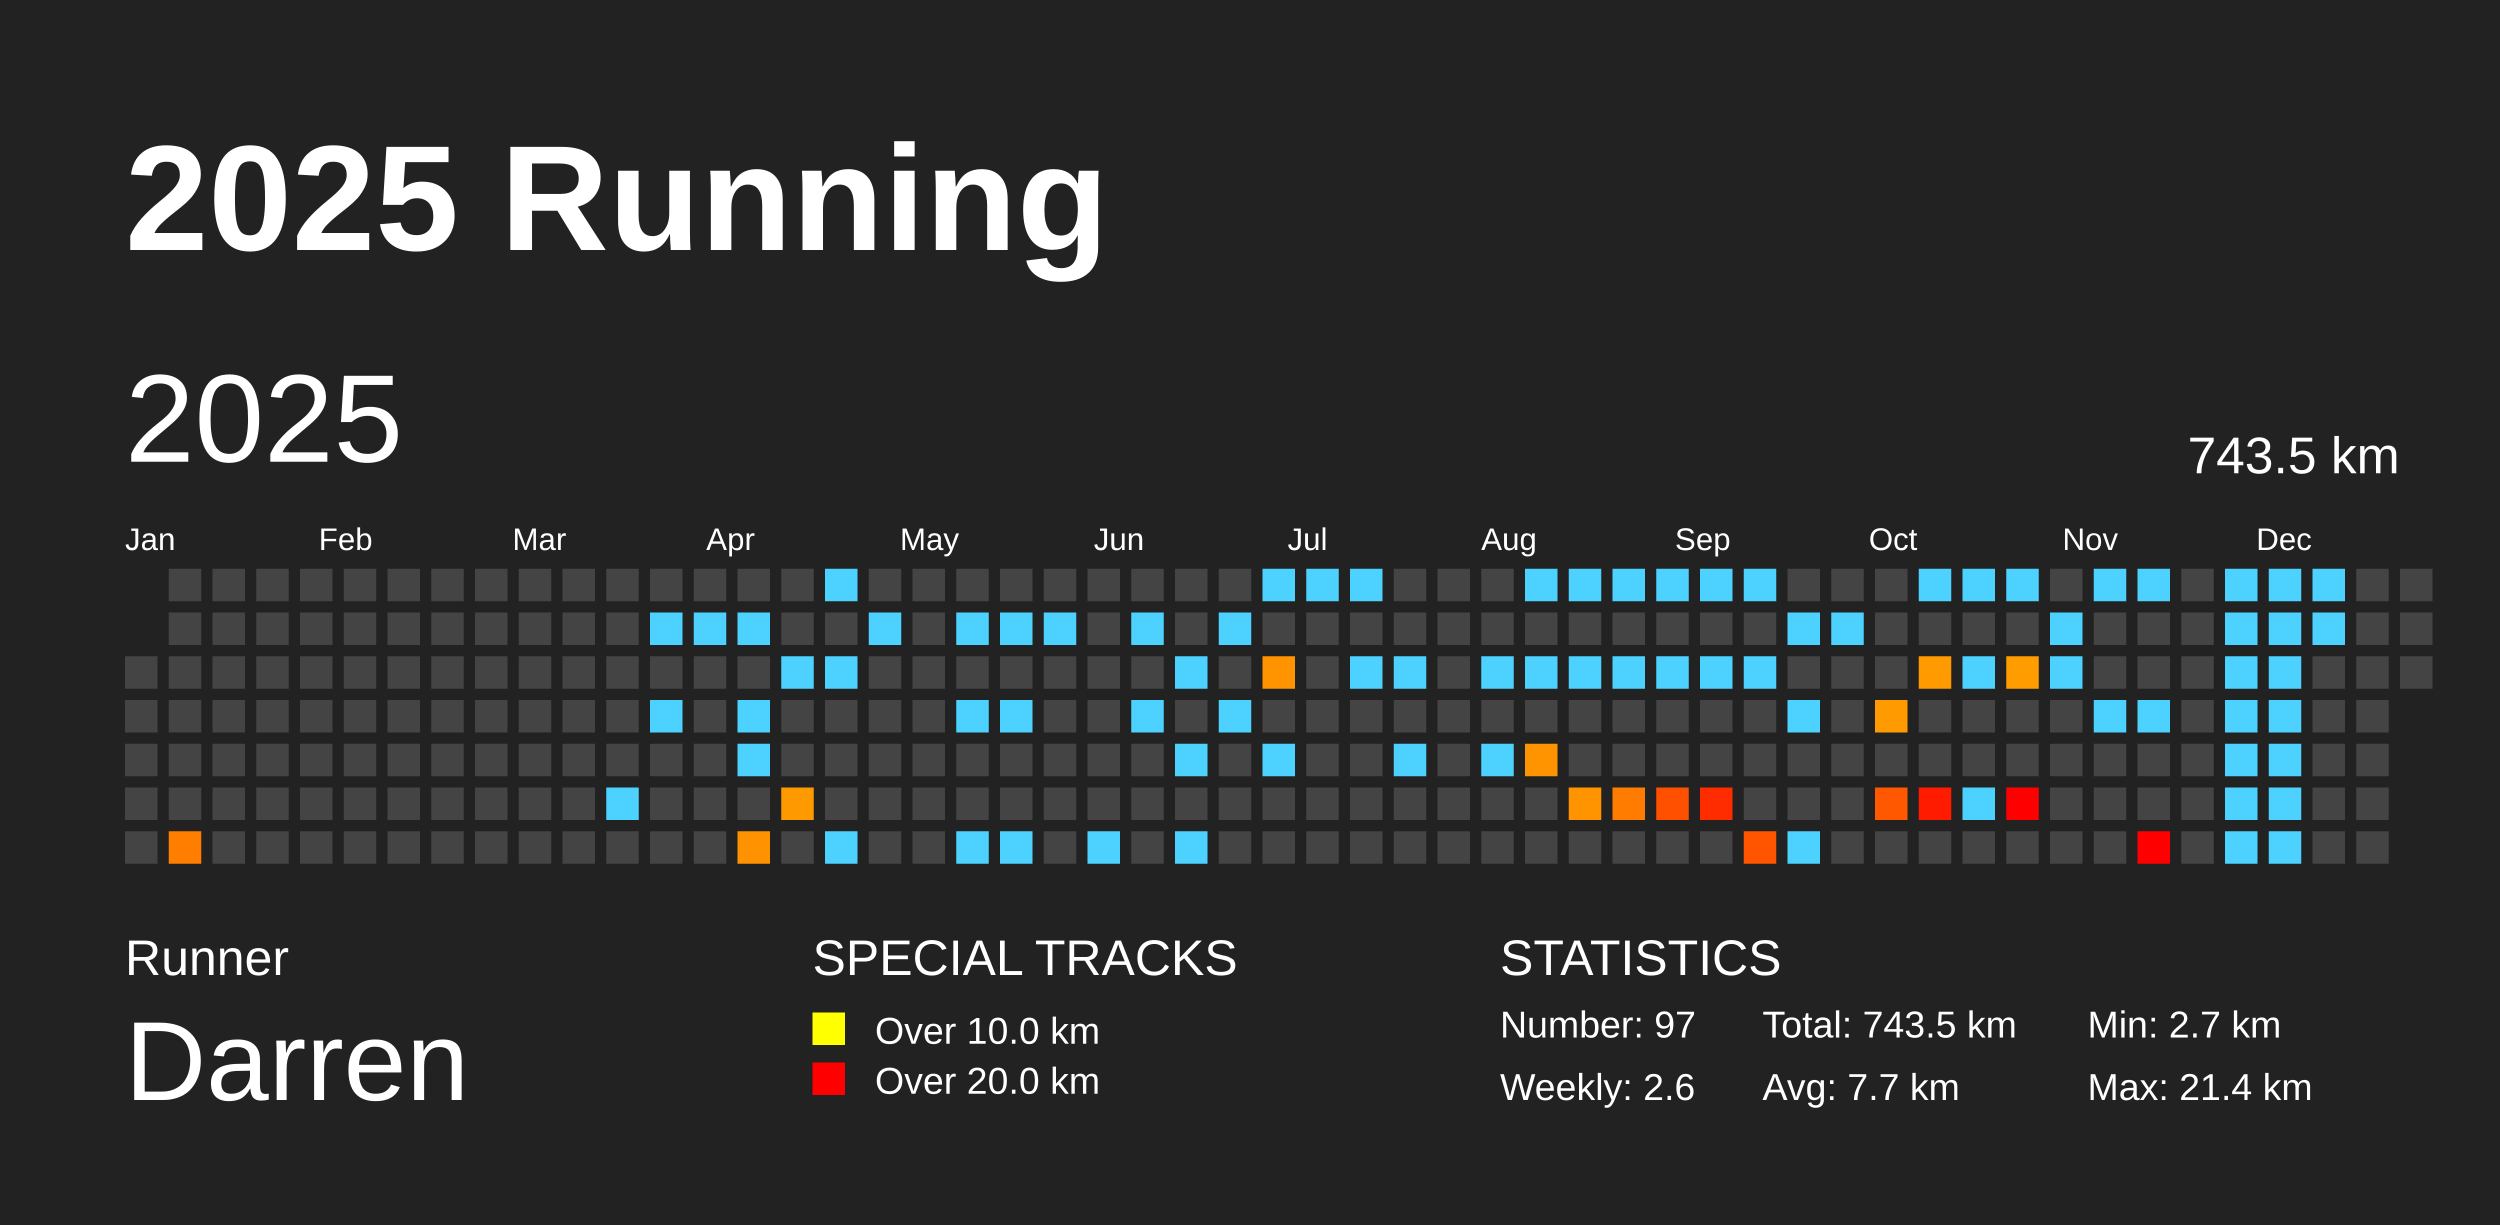
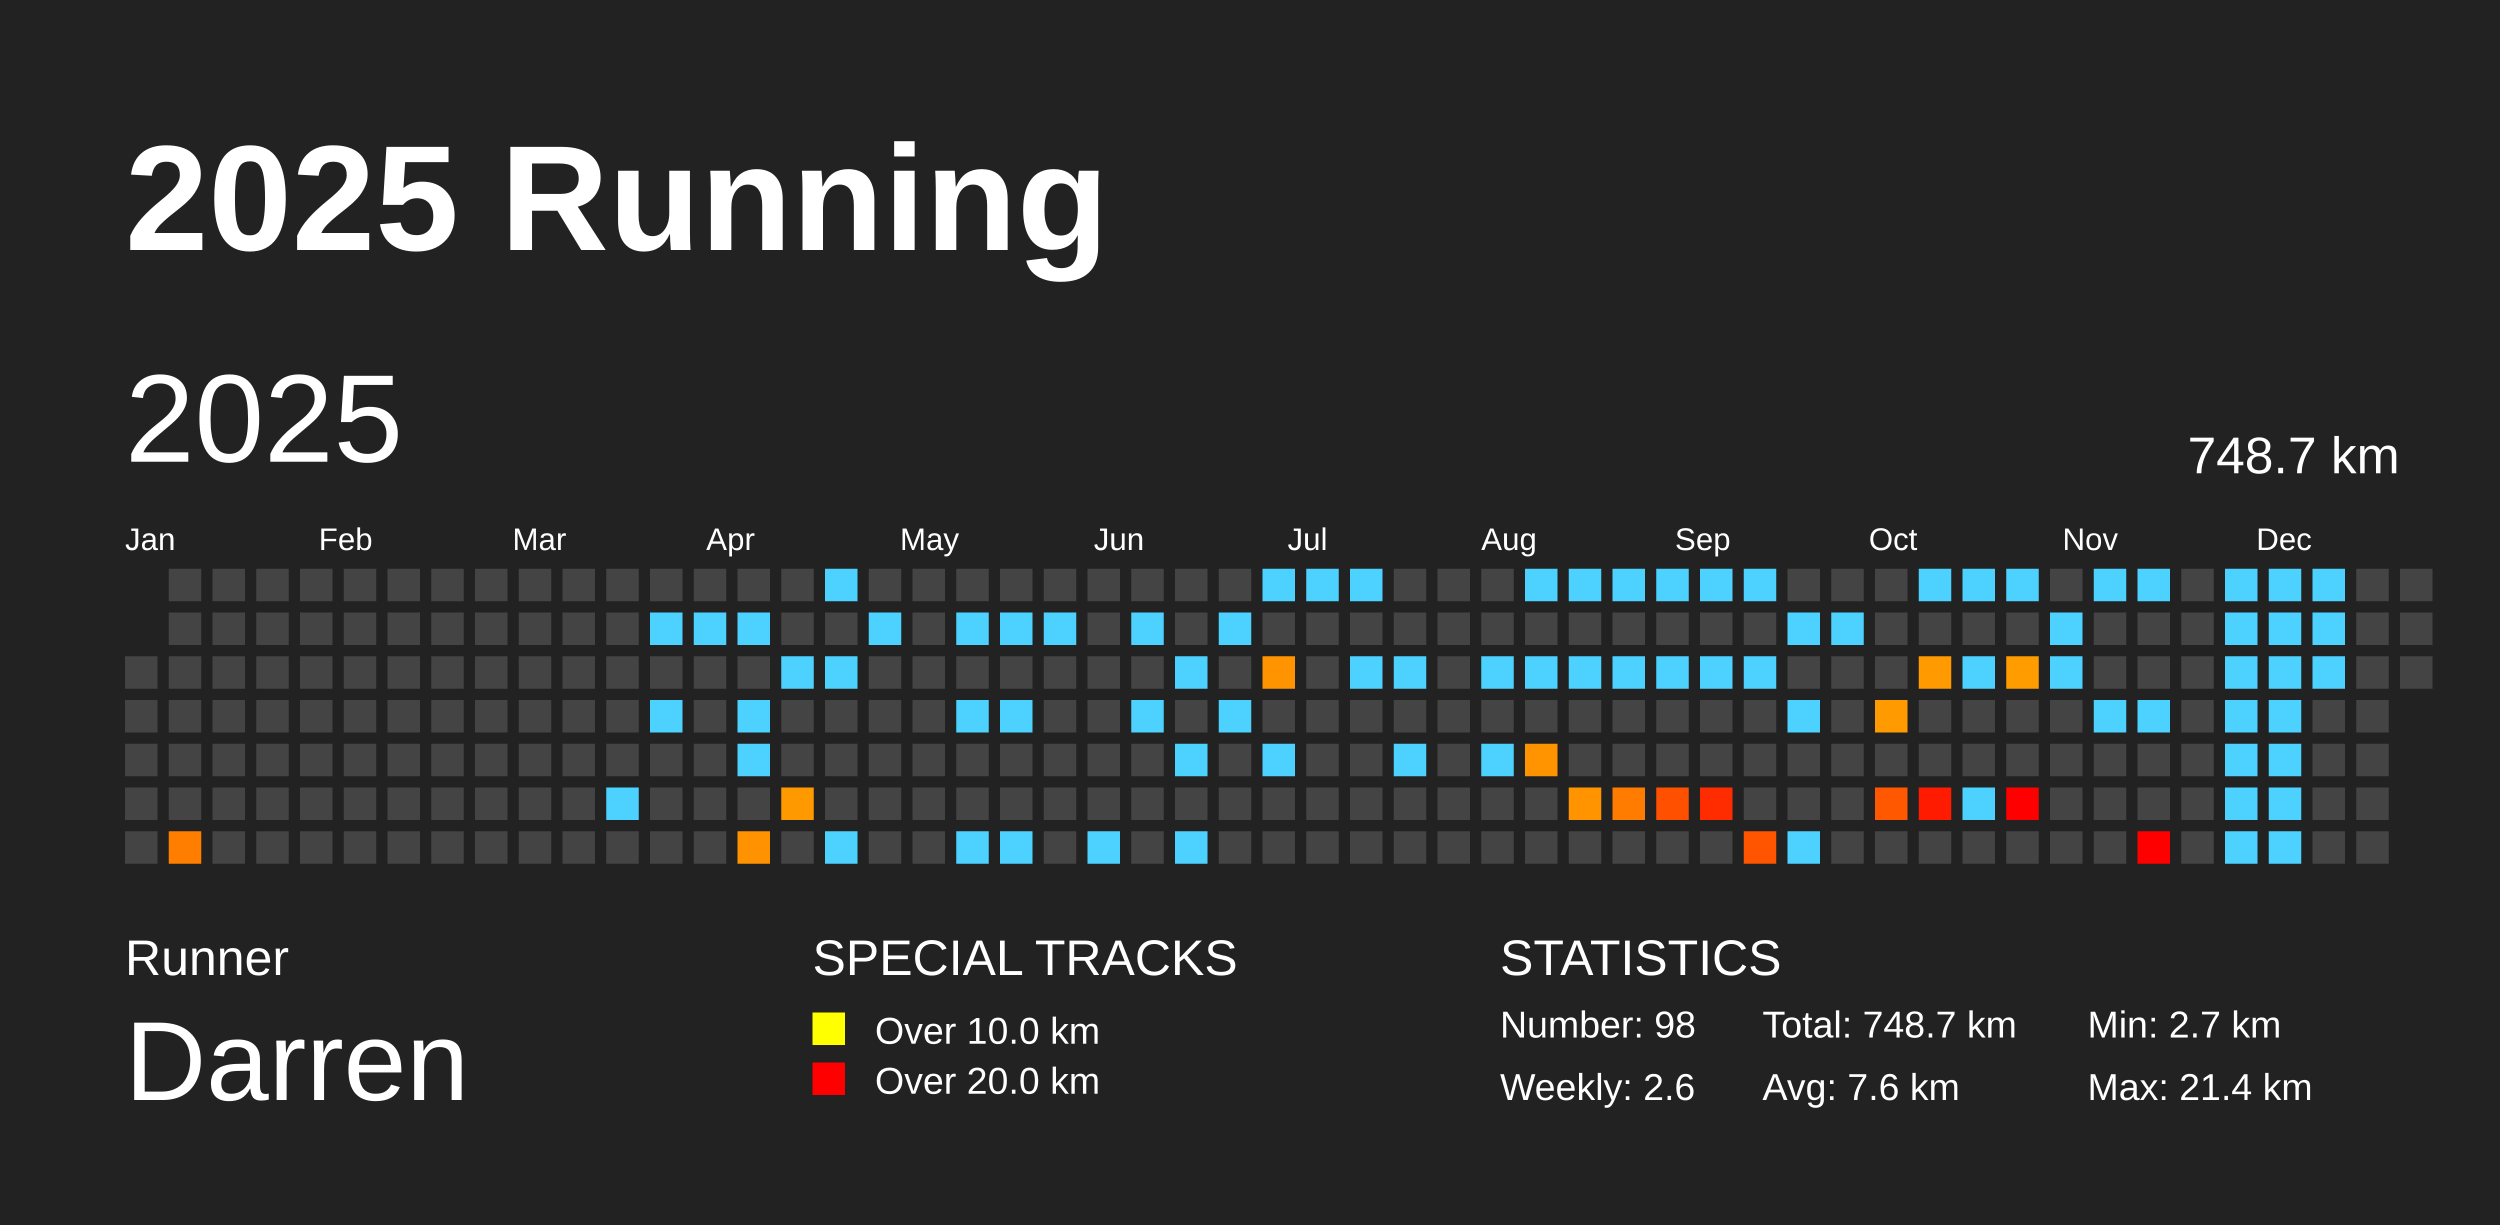
<svg xmlns="http://www.w3.org/2000/svg" baseProfile="full" height="98mm" version="1.1" viewBox="0,0,200,98" width="200mm">
  <defs />
  <rect fill="#222222" height="98" width="200" x="0" y="0" />
  <text fill="#FFFFFF" style="font-size:12px; font-family:Arial; font-weight:bold;" x="10" y="20">2025 Running</text>
  <text fill="#FFFFFF" style="font-size:4px; font-family:Arial" x="10" y="78">Runner</text>
  <text fill="#FFFFFF" style="font-size:9px; font-family:Arial" x="10" y="88">Darren</text>
  <text fill="#FFFFFF" style="font-size:4px; font-family:Arial" x="65" y="78">SPECIAL TRACKS</text>
  <rect fill="yellow" height="2.6" width="2.6" x="65" y="81" />
  <text fill="#FFFFFF" style="font-size:3px; font-family:Arial" x="70" y="83.5">Over 10.0 km</text>
  <rect fill="red" height="2.6" width="2.6" x="65" y="85" />
  <text fill="#FFFFFF" style="font-size:3px; font-family:Arial" x="70" y="87.5">Over 20.0 km</text>
  <text fill="#FFFFFF" style="font-size:4px; font-family:Arial" x="120" y="78">STATISTICS</text>
-   <text fill="#FFFFFF" style="font-size:3px; font-family:Arial" x="120" y="83">Number: 97</text>
+   <text fill="#FFFFFF" style="font-size:3px; font-family:Arial" x="120" y="83">Number: 98</text>
  <text fill="#FFFFFF" style="font-size:3px; font-family:Arial" x="120" y="88">Weekly: 2.6</text>
-   <text fill="#FFFFFF" style="font-size:3px; font-family:Arial" x="141" y="83">Total: 743.5 km</text>
-   <text fill="#FFFFFF" style="font-size:3px; font-family:Arial" x="141" y="88">Avg: 7.7 km</text>
+   <text fill="#FFFFFF" style="font-size:3px; font-family:Arial" x="141" y="83">Total: 748.7 km</text>
+   <text fill="#FFFFFF" style="font-size:3px; font-family:Arial" x="141" y="88">Avg: 7.6 km</text>
  <text fill="#FFFFFF" style="font-size:3px; font-family:Arial" x="167" y="83">Min: 2.7 km</text>
  <text fill="#FFFFFF" style="font-size:3px; font-family:Arial" x="167" y="88">Max: 21.4 km</text>
  <text dominant-baseline="hanging" fill="#FFFFFF" style="font-size:10.0px; font-family:Arial;" x="10" y="30">2025</text>
-   <text dominant-baseline="hanging" fill="#FFFFFF" style="font-size:4.125px; font-family:Arial;" x="175" y="35">743.5 km</text>
+   <text dominant-baseline="hanging" fill="#FFFFFF" style="font-size:4.125px; font-family:Arial;" x="175" y="35">748.7 km</text>
  <text fill="#FFFFFF" style="font-size:2.5px; font-family:Arial" x="10.0" y="44">Jan</text>
  <text fill="#FFFFFF" style="font-size:2.5px; font-family:Arial" x="25.5" y="44">Feb</text>
  <text fill="#FFFFFF" style="font-size:2.5px; font-family:Arial" x="41.0" y="44">Mar</text>
  <text fill="#FFFFFF" style="font-size:2.5px; font-family:Arial" x="56.5" y="44">Apr</text>
  <text fill="#FFFFFF" style="font-size:2.5px; font-family:Arial" x="72.0" y="44">May</text>
  <text fill="#FFFFFF" style="font-size:2.5px; font-family:Arial" x="87.5" y="44">Jun</text>
  <text fill="#FFFFFF" style="font-size:2.5px; font-family:Arial" x="103.0" y="44">Jul</text>
  <text fill="#FFFFFF" style="font-size:2.5px; font-family:Arial" x="118.5" y="44">Aug</text>
  <text fill="#FFFFFF" style="font-size:2.5px; font-family:Arial" x="134.0" y="44">Sep</text>
  <text fill="#FFFFFF" style="font-size:2.5px; font-family:Arial" x="149.5" y="44">Oct</text>
  <text fill="#FFFFFF" style="font-size:2.5px; font-family:Arial" x="165.0" y="44">Nov</text>
  <text fill="#FFFFFF" style="font-size:2.5px; font-family:Arial" x="180.5" y="44">Dec</text>
  <rect fill="#444444" height="2.6" width="2.6" x="10.0" y="52.5" />
  <rect fill="#444444" height="2.6" width="2.6" x="10.0" y="56.0" />
  <rect fill="#444444" height="2.6" width="2.6" x="10.0" y="59.5" />
  <rect fill="#444444" height="2.6" width="2.6" x="10.0" y="63.0" />
  <rect fill="#444444" height="2.6" width="2.6" x="10.0" y="66.5" />
  <rect fill="#444444" height="2.6" width="2.6" x="13.5" y="45.5" />
  <rect fill="#444444" height="2.6" width="2.6" x="13.5" y="49.0" />
  <rect fill="#444444" height="2.6" width="2.6" x="13.5" y="52.5" />
  <rect fill="#444444" height="2.6" width="2.6" x="13.5" y="56.0" />
  <rect fill="#444444" height="2.6" width="2.6" x="13.5" y="59.5" />
  <rect fill="#444444" height="2.6" width="2.6" x="13.5" y="63.0" />
  <rect fill="#ff7e00" height="2.6" width="2.6" x="13.5" y="66.5" />
  <rect fill="#444444" height="2.6" width="2.6" x="17.0" y="45.5" />
  <rect fill="#444444" height="2.6" width="2.6" x="17.0" y="49.0" />
  <rect fill="#444444" height="2.6" width="2.6" x="17.0" y="52.5" />
  <rect fill="#444444" height="2.6" width="2.6" x="17.0" y="56.0" />
  <rect fill="#444444" height="2.6" width="2.6" x="17.0" y="59.5" />
  <rect fill="#444444" height="2.6" width="2.6" x="17.0" y="63.0" />
  <rect fill="#444444" height="2.6" width="2.6" x="17.0" y="66.5" />
  <rect fill="#444444" height="2.6" width="2.6" x="20.5" y="45.5" />
  <rect fill="#444444" height="2.6" width="2.6" x="20.5" y="49.0" />
  <rect fill="#444444" height="2.6" width="2.6" x="20.5" y="52.5" />
  <rect fill="#444444" height="2.6" width="2.6" x="20.5" y="56.0" />
  <rect fill="#444444" height="2.6" width="2.6" x="20.5" y="59.5" />
  <rect fill="#444444" height="2.6" width="2.6" x="20.5" y="63.0" />
  <rect fill="#444444" height="2.6" width="2.6" x="20.5" y="66.5" />
  <rect fill="#444444" height="2.6" width="2.6" x="24.0" y="45.5" />
  <rect fill="#444444" height="2.6" width="2.6" x="24.0" y="49.0" />
  <rect fill="#444444" height="2.6" width="2.6" x="24.0" y="52.5" />
  <rect fill="#444444" height="2.6" width="2.6" x="24.0" y="56.0" />
  <rect fill="#444444" height="2.6" width="2.6" x="24.0" y="59.5" />
  <rect fill="#444444" height="2.6" width="2.6" x="24.0" y="63.0" />
  <rect fill="#444444" height="2.6" width="2.6" x="24.0" y="66.5" />
  <rect fill="#444444" height="2.6" width="2.6" x="27.5" y="45.5" />
  <rect fill="#444444" height="2.6" width="2.6" x="27.5" y="49.0" />
  <rect fill="#444444" height="2.6" width="2.6" x="27.5" y="52.5" />
  <rect fill="#444444" height="2.6" width="2.6" x="27.5" y="56.0" />
  <rect fill="#444444" height="2.6" width="2.6" x="27.5" y="59.5" />
  <rect fill="#444444" height="2.6" width="2.6" x="27.5" y="63.0" />
  <rect fill="#444444" height="2.6" width="2.6" x="27.5" y="66.5" />
  <rect fill="#444444" height="2.6" width="2.6" x="31.0" y="45.5" />
  <rect fill="#444444" height="2.6" width="2.6" x="31.0" y="49.0" />
  <rect fill="#444444" height="2.6" width="2.6" x="31.0" y="52.5" />
  <rect fill="#444444" height="2.6" width="2.6" x="31.0" y="56.0" />
  <rect fill="#444444" height="2.6" width="2.6" x="31.0" y="59.5" />
  <rect fill="#444444" height="2.6" width="2.6" x="31.0" y="63.0" />
  <rect fill="#444444" height="2.6" width="2.6" x="31.0" y="66.5" />
  <rect fill="#444444" height="2.6" width="2.6" x="34.5" y="45.5" />
  <rect fill="#444444" height="2.6" width="2.6" x="34.5" y="49.0" />
  <rect fill="#444444" height="2.6" width="2.6" x="34.5" y="52.5" />
  <rect fill="#444444" height="2.6" width="2.6" x="34.5" y="56.0" />
  <rect fill="#444444" height="2.6" width="2.6" x="34.5" y="59.5" />
  <rect fill="#444444" height="2.6" width="2.6" x="34.5" y="63.0" />
  <rect fill="#444444" height="2.6" width="2.6" x="34.5" y="66.5" />
  <rect fill="#444444" height="2.6" width="2.6" x="38.0" y="45.5" />
  <rect fill="#444444" height="2.6" width="2.6" x="38.0" y="49.0" />
  <rect fill="#444444" height="2.6" width="2.6" x="38.0" y="52.5" />
  <rect fill="#444444" height="2.6" width="2.6" x="38.0" y="56.0" />
  <rect fill="#444444" height="2.6" width="2.6" x="38.0" y="59.5" />
  <rect fill="#444444" height="2.6" width="2.6" x="38.0" y="63.0" />
  <rect fill="#444444" height="2.6" width="2.6" x="38.0" y="66.5" />
  <rect fill="#444444" height="2.6" width="2.6" x="41.5" y="45.5" />
  <rect fill="#444444" height="2.6" width="2.6" x="41.5" y="49.0" />
  <rect fill="#444444" height="2.6" width="2.6" x="41.5" y="52.5" />
  <rect fill="#444444" height="2.6" width="2.6" x="41.5" y="56.0" />
  <rect fill="#444444" height="2.6" width="2.6" x="41.5" y="59.5" />
  <rect fill="#444444" height="2.6" width="2.6" x="41.5" y="63.0" />
  <rect fill="#444444" height="2.6" width="2.6" x="41.5" y="66.5" />
  <rect fill="#444444" height="2.6" width="2.6" x="45.0" y="45.5" />
  <rect fill="#444444" height="2.6" width="2.6" x="45.0" y="49.0" />
  <rect fill="#444444" height="2.6" width="2.6" x="45.0" y="52.5" />
  <rect fill="#444444" height="2.6" width="2.6" x="45.0" y="56.0" />
  <rect fill="#444444" height="2.6" width="2.6" x="45.0" y="59.5" />
  <rect fill="#444444" height="2.6" width="2.6" x="45.0" y="63.0" />
  <rect fill="#444444" height="2.6" width="2.6" x="45.0" y="66.5" />
  <rect fill="#444444" height="2.6" width="2.6" x="48.5" y="45.5" />
  <rect fill="#444444" height="2.6" width="2.6" x="48.5" y="49.0" />
  <rect fill="#444444" height="2.6" width="2.6" x="48.5" y="52.5" />
  <rect fill="#444444" height="2.6" width="2.6" x="48.5" y="56.0" />
  <rect fill="#444444" height="2.6" width="2.6" x="48.5" y="59.5" />
  <rect fill="#4dd2ff" height="2.6" width="2.6" x="48.5" y="63.0" />
  <rect fill="#444444" height="2.6" width="2.6" x="48.5" y="66.5" />
  <rect fill="#444444" height="2.6" width="2.6" x="52.0" y="45.5" />
  <rect fill="#4dd2ff" height="2.6" width="2.6" x="52.0" y="49.0" />
  <rect fill="#444444" height="2.6" width="2.6" x="52.0" y="52.5" />
  <rect fill="#4dd2ff" height="2.6" width="2.6" x="52.0" y="56.0" />
  <rect fill="#444444" height="2.6" width="2.6" x="52.0" y="59.5" />
  <rect fill="#444444" height="2.6" width="2.6" x="52.0" y="63.0" />
  <rect fill="#444444" height="2.6" width="2.6" x="52.0" y="66.5" />
  <rect fill="#444444" height="2.6" width="2.6" x="55.5" y="45.5" />
  <rect fill="#4dd2ff" height="2.6" width="2.6" x="55.5" y="49.0" />
  <rect fill="#444444" height="2.6" width="2.6" x="55.5" y="52.5" />
  <rect fill="#444444" height="2.6" width="2.6" x="55.5" y="56.0" />
  <rect fill="#444444" height="2.6" width="2.6" x="55.5" y="59.5" />
  <rect fill="#444444" height="2.6" width="2.6" x="55.5" y="63.0" />
  <rect fill="#444444" height="2.6" width="2.6" x="55.5" y="66.5" />
  <rect fill="#444444" height="2.6" width="2.6" x="59.0" y="45.5" />
  <rect fill="#4dd2ff" height="2.6" width="2.6" x="59.0" y="49.0" />
  <rect fill="#444444" height="2.6" width="2.6" x="59.0" y="52.5" />
  <rect fill="#4dd2ff" height="2.6" width="2.6" x="59.0" y="56.0" />
  <rect fill="#4dd2ff" height="2.6" width="2.6" x="59.0" y="59.5" />
  <rect fill="#444444" height="2.6" width="2.6" x="59.0" y="63.0" />
  <rect fill="#ff9200" height="2.6" width="2.6" x="59.0" y="66.5" />
  <rect fill="#444444" height="2.6" width="2.6" x="62.5" y="45.5" />
  <rect fill="#444444" height="2.6" width="2.6" x="62.5" y="49.0" />
  <rect fill="#4dd2ff" height="2.6" width="2.6" x="62.5" y="52.5" />
  <rect fill="#444444" height="2.6" width="2.6" x="62.5" y="56.0" />
  <rect fill="#444444" height="2.6" width="2.6" x="62.5" y="59.5" />
  <rect fill="#ff9900" height="2.6" width="2.6" x="62.5" y="63.0" />
  <rect fill="#444444" height="2.6" width="2.6" x="62.5" y="66.5" />
  <rect fill="#4dd2ff" height="2.6" width="2.6" x="66.0" y="45.5" />
  <rect fill="#444444" height="2.6" width="2.6" x="66.0" y="49.0" />
  <rect fill="#4dd2ff" height="2.6" width="2.6" x="66.0" y="52.5" />
  <rect fill="#444444" height="2.6" width="2.6" x="66.0" y="56.0" />
  <rect fill="#444444" height="2.6" width="2.6" x="66.0" y="59.5" />
  <rect fill="#444444" height="2.6" width="2.6" x="66.0" y="63.0" />
  <rect fill="#4dd2ff" height="2.6" width="2.6" x="66.0" y="66.5" />
  <rect fill="#444444" height="2.6" width="2.6" x="69.5" y="45.5" />
  <rect fill="#4dd2ff" height="2.6" width="2.6" x="69.5" y="49.0" />
  <rect fill="#444444" height="2.6" width="2.6" x="69.5" y="52.5" />
  <rect fill="#444444" height="2.6" width="2.6" x="69.5" y="56.0" />
  <rect fill="#444444" height="2.6" width="2.6" x="69.5" y="59.5" />
  <rect fill="#444444" height="2.6" width="2.6" x="69.5" y="63.0" />
  <rect fill="#444444" height="2.6" width="2.6" x="69.5" y="66.5" />
  <rect fill="#444444" height="2.6" width="2.6" x="73.0" y="45.5" />
  <rect fill="#444444" height="2.6" width="2.6" x="73.0" y="49.0" />
  <rect fill="#444444" height="2.6" width="2.6" x="73.0" y="52.5" />
  <rect fill="#444444" height="2.6" width="2.6" x="73.0" y="56.0" />
  <rect fill="#444444" height="2.6" width="2.6" x="73.0" y="59.5" />
  <rect fill="#444444" height="2.6" width="2.6" x="73.0" y="63.0" />
  <rect fill="#444444" height="2.6" width="2.6" x="73.0" y="66.5" />
  <rect fill="#444444" height="2.6" width="2.6" x="76.5" y="45.5" />
  <rect fill="#4dd2ff" height="2.6" width="2.6" x="76.5" y="49.0" />
  <rect fill="#444444" height="2.6" width="2.6" x="76.5" y="52.5" />
  <rect fill="#4dd2ff" height="2.6" width="2.6" x="76.5" y="56.0" />
  <rect fill="#444444" height="2.6" width="2.6" x="76.5" y="59.5" />
  <rect fill="#444444" height="2.6" width="2.6" x="76.5" y="63.0" />
  <rect fill="#4dd2ff" height="2.6" width="2.6" x="76.5" y="66.5" />
  <rect fill="#444444" height="2.6" width="2.6" x="80.0" y="45.5" />
  <rect fill="#4dd2ff" height="2.6" width="2.6" x="80.0" y="49.0" />
  <rect fill="#444444" height="2.6" width="2.6" x="80.0" y="52.5" />
  <rect fill="#4dd2ff" height="2.6" width="2.6" x="80.0" y="56.0" />
  <rect fill="#444444" height="2.6" width="2.6" x="80.0" y="59.5" />
  <rect fill="#444444" height="2.6" width="2.6" x="80.0" y="63.0" />
  <rect fill="#4dd2ff" height="2.6" width="2.6" x="80.0" y="66.5" />
  <rect fill="#444444" height="2.6" width="2.6" x="83.5" y="45.5" />
  <rect fill="#4dd2ff" height="2.6" width="2.6" x="83.5" y="49.0" />
  <rect fill="#444444" height="2.6" width="2.6" x="83.5" y="52.5" />
  <rect fill="#444444" height="2.6" width="2.6" x="83.5" y="56.0" />
  <rect fill="#444444" height="2.6" width="2.6" x="83.5" y="59.5" />
  <rect fill="#444444" height="2.6" width="2.6" x="83.5" y="63.0" />
  <rect fill="#444444" height="2.6" width="2.6" x="83.5" y="66.5" />
  <rect fill="#444444" height="2.6" width="2.6" x="87.0" y="45.5" />
  <rect fill="#444444" height="2.6" width="2.6" x="87.0" y="49.0" />
  <rect fill="#444444" height="2.6" width="2.6" x="87.0" y="52.5" />
  <rect fill="#444444" height="2.6" width="2.6" x="87.0" y="56.0" />
  <rect fill="#444444" height="2.6" width="2.6" x="87.0" y="59.5" />
  <rect fill="#444444" height="2.6" width="2.6" x="87.0" y="63.0" />
  <rect fill="#4dd2ff" height="2.6" width="2.6" x="87.0" y="66.5" />
  <rect fill="#444444" height="2.6" width="2.6" x="90.5" y="45.5" />
  <rect fill="#4dd2ff" height="2.6" width="2.6" x="90.5" y="49.0" />
  <rect fill="#444444" height="2.6" width="2.6" x="90.5" y="52.5" />
  <rect fill="#4dd2ff" height="2.6" width="2.6" x="90.5" y="56.0" />
  <rect fill="#444444" height="2.6" width="2.6" x="90.5" y="59.5" />
  <rect fill="#444444" height="2.6" width="2.6" x="90.5" y="63.0" />
  <rect fill="#444444" height="2.6" width="2.6" x="90.5" y="66.5" />
  <rect fill="#444444" height="2.6" width="2.6" x="94.0" y="45.5" />
  <rect fill="#444444" height="2.6" width="2.6" x="94.0" y="49.0" />
  <rect fill="#4dd2ff" height="2.6" width="2.6" x="94.0" y="52.5" />
  <rect fill="#444444" height="2.6" width="2.6" x="94.0" y="56.0" />
  <rect fill="#4dd2ff" height="2.6" width="2.6" x="94.0" y="59.5" />
  <rect fill="#444444" height="2.6" width="2.6" x="94.0" y="63.0" />
  <rect fill="#4dd2ff" height="2.6" width="2.6" x="94.0" y="66.5" />
  <rect fill="#444444" height="2.6" width="2.6" x="97.5" y="45.5" />
  <rect fill="#4dd2ff" height="2.6" width="2.6" x="97.5" y="49.0" />
  <rect fill="#444444" height="2.6" width="2.6" x="97.5" y="52.5" />
  <rect fill="#4dd2ff" height="2.6" width="2.6" x="97.5" y="56.0" />
  <rect fill="#444444" height="2.6" width="2.6" x="97.5" y="59.5" />
  <rect fill="#444444" height="2.6" width="2.6" x="97.5" y="63.0" />
  <rect fill="#444444" height="2.6" width="2.6" x="97.5" y="66.5" />
  <rect fill="#4dd2ff" height="2.6" width="2.6" x="101.0" y="45.5" />
  <rect fill="#444444" height="2.6" width="2.6" x="101.0" y="49.0" />
  <rect fill="#ff9400" height="2.6" width="2.6" x="101.0" y="52.5" />
  <rect fill="#444444" height="2.6" width="2.6" x="101.0" y="56.0" />
  <rect fill="#4dd2ff" height="2.6" width="2.6" x="101.0" y="59.5" />
  <rect fill="#444444" height="2.6" width="2.6" x="101.0" y="63.0" />
  <rect fill="#444444" height="2.6" width="2.6" x="101.0" y="66.5" />
  <rect fill="#4dd2ff" height="2.6" width="2.6" x="104.5" y="45.5" />
  <rect fill="#444444" height="2.6" width="2.6" x="104.5" y="49.0" />
  <rect fill="#444444" height="2.6" width="2.6" x="104.5" y="52.5" />
  <rect fill="#444444" height="2.6" width="2.6" x="104.5" y="56.0" />
  <rect fill="#444444" height="2.6" width="2.6" x="104.5" y="59.5" />
  <rect fill="#444444" height="2.6" width="2.6" x="104.5" y="63.0" />
  <rect fill="#444444" height="2.6" width="2.6" x="104.5" y="66.5" />
  <rect fill="#4dd2ff" height="2.6" width="2.6" x="108.0" y="45.5" />
  <rect fill="#444444" height="2.6" width="2.6" x="108.0" y="49.0" />
  <rect fill="#4dd2ff" height="2.6" width="2.6" x="108.0" y="52.5" />
  <rect fill="#444444" height="2.6" width="2.6" x="108.0" y="56.0" />
  <rect fill="#444444" height="2.6" width="2.6" x="108.0" y="59.5" />
  <rect fill="#444444" height="2.6" width="2.6" x="108.0" y="63.0" />
  <rect fill="#444444" height="2.6" width="2.6" x="108.0" y="66.5" />
  <rect fill="#444444" height="2.6" width="2.6" x="111.5" y="45.5" />
  <rect fill="#444444" height="2.6" width="2.6" x="111.5" y="49.0" />
  <rect fill="#4dd2ff" height="2.6" width="2.6" x="111.5" y="52.5" />
  <rect fill="#444444" height="2.6" width="2.6" x="111.5" y="56.0" />
  <rect fill="#4dd2ff" height="2.6" width="2.6" x="111.5" y="59.5" />
  <rect fill="#444444" height="2.6" width="2.6" x="111.5" y="63.0" />
  <rect fill="#444444" height="2.6" width="2.6" x="111.5" y="66.5" />
  <rect fill="#444444" height="2.6" width="2.6" x="115.0" y="45.5" />
  <rect fill="#444444" height="2.6" width="2.6" x="115.0" y="49.0" />
  <rect fill="#444444" height="2.6" width="2.6" x="115.0" y="52.5" />
  <rect fill="#444444" height="2.6" width="2.6" x="115.0" y="56.0" />
  <rect fill="#444444" height="2.6" width="2.6" x="115.0" y="59.5" />
  <rect fill="#444444" height="2.6" width="2.6" x="115.0" y="63.0" />
  <rect fill="#444444" height="2.6" width="2.6" x="115.0" y="66.5" />
  <rect fill="#444444" height="2.6" width="2.6" x="118.5" y="45.5" />
  <rect fill="#444444" height="2.6" width="2.6" x="118.5" y="49.0" />
  <rect fill="#4dd2ff" height="2.6" width="2.6" x="118.5" y="52.5" />
  <rect fill="#444444" height="2.6" width="2.6" x="118.5" y="56.0" />
  <rect fill="#4dd2ff" height="2.6" width="2.6" x="118.5" y="59.5" />
  <rect fill="#444444" height="2.6" width="2.6" x="118.5" y="63.0" />
  <rect fill="#444444" height="2.6" width="2.6" x="118.5" y="66.5" />
  <rect fill="#4dd2ff" height="2.6" width="2.6" x="122.0" y="45.5" />
  <rect fill="#444444" height="2.6" width="2.6" x="122.0" y="49.0" />
  <rect fill="#4dd2ff" height="2.6" width="2.6" x="122.0" y="52.5" />
  <rect fill="#444444" height="2.6" width="2.6" x="122.0" y="56.0" />
  <rect fill="#ff9300" height="2.6" width="2.6" x="122.0" y="59.5" />
  <rect fill="#444444" height="2.6" width="2.6" x="122.0" y="63.0" />
  <rect fill="#444444" height="2.6" width="2.6" x="122.0" y="66.5" />
  <rect fill="#4dd2ff" height="2.6" width="2.6" x="125.5" y="45.5" />
  <rect fill="#444444" height="2.6" width="2.6" x="125.5" y="49.0" />
  <rect fill="#4dd2ff" height="2.6" width="2.6" x="125.5" y="52.5" />
  <rect fill="#444444" height="2.6" width="2.6" x="125.5" y="56.0" />
  <rect fill="#444444" height="2.6" width="2.6" x="125.5" y="59.5" />
  <rect fill="#ff9400" height="2.6" width="2.6" x="125.5" y="63.0" />
  <rect fill="#444444" height="2.6" width="2.6" x="125.5" y="66.5" />
  <rect fill="#4dd2ff" height="2.6" width="2.6" x="129.0" y="45.5" />
  <rect fill="#444444" height="2.6" width="2.6" x="129.0" y="49.0" />
  <rect fill="#4dd2ff" height="2.6" width="2.6" x="129.0" y="52.5" />
  <rect fill="#444444" height="2.6" width="2.6" x="129.0" y="56.0" />
  <rect fill="#444444" height="2.6" width="2.6" x="129.0" y="59.5" />
  <rect fill="#ff7c00" height="2.6" width="2.6" x="129.0" y="63.0" />
  <rect fill="#444444" height="2.6" width="2.6" x="129.0" y="66.5" />
  <rect fill="#4dd2ff" height="2.6" width="2.6" x="132.5" y="45.5" />
  <rect fill="#444444" height="2.6" width="2.6" x="132.5" y="49.0" />
  <rect fill="#4dd2ff" height="2.6" width="2.6" x="132.5" y="52.5" />
  <rect fill="#444444" height="2.6" width="2.6" x="132.5" y="56.0" />
  <rect fill="#444444" height="2.6" width="2.6" x="132.5" y="59.5" />
  <rect fill="#ff5000" height="2.6" width="2.6" x="132.5" y="63.0" />
  <rect fill="#444444" height="2.6" width="2.6" x="132.5" y="66.5" />
  <rect fill="#4dd2ff" height="2.6" width="2.6" x="136.0" y="45.5" />
  <rect fill="#444444" height="2.6" width="2.6" x="136.0" y="49.0" />
  <rect fill="#4dd2ff" height="2.6" width="2.6" x="136.0" y="52.5" />
  <rect fill="#444444" height="2.6" width="2.6" x="136.0" y="56.0" />
  <rect fill="#444444" height="2.6" width="2.6" x="136.0" y="59.5" />
  <rect fill="#ff2c00" height="2.6" width="2.6" x="136.0" y="63.0" />
  <rect fill="#444444" height="2.6" width="2.6" x="136.0" y="66.5" />
  <rect fill="#4dd2ff" height="2.6" width="2.6" x="139.5" y="45.5" />
  <rect fill="#444444" height="2.6" width="2.6" x="139.5" y="49.0" />
  <rect fill="#4dd2ff" height="2.6" width="2.6" x="139.5" y="52.5" />
  <rect fill="#444444" height="2.6" width="2.6" x="139.5" y="56.0" />
  <rect fill="#444444" height="2.6" width="2.6" x="139.5" y="59.5" />
  <rect fill="#444444" height="2.6" width="2.6" x="139.5" y="63.0" />
  <rect fill="#ff5500" height="2.6" width="2.6" x="139.5" y="66.5" />
  <rect fill="#444444" height="2.6" width="2.6" x="143.0" y="45.5" />
  <rect fill="#4dd2ff" height="2.6" width="2.6" x="143.0" y="49.0" />
  <rect fill="#444444" height="2.6" width="2.6" x="143.0" y="52.5" />
  <rect fill="#4dd2ff" height="2.6" width="2.6" x="143.0" y="56.0" />
  <rect fill="#444444" height="2.6" width="2.6" x="143.0" y="59.5" />
  <rect fill="#444444" height="2.6" width="2.6" x="143.0" y="63.0" />
  <rect fill="#4dd2ff" height="2.6" width="2.6" x="143.0" y="66.5" />
  <rect fill="#444444" height="2.6" width="2.6" x="146.5" y="45.5" />
  <rect fill="#4dd2ff" height="2.6" width="2.6" x="146.5" y="49.0" />
  <rect fill="#444444" height="2.6" width="2.6" x="146.5" y="52.5" />
  <rect fill="#444444" height="2.6" width="2.6" x="146.5" y="56.0" />
  <rect fill="#444444" height="2.6" width="2.6" x="146.5" y="59.5" />
  <rect fill="#444444" height="2.6" width="2.6" x="146.5" y="63.0" />
  <rect fill="#444444" height="2.6" width="2.6" x="146.5" y="66.5" />
  <rect fill="#444444" height="2.6" width="2.6" x="150.0" y="45.5" />
  <rect fill="#444444" height="2.6" width="2.6" x="150.0" y="49.0" />
  <rect fill="#444444" height="2.6" width="2.6" x="150.0" y="52.5" />
  <rect fill="#ff9b00" height="2.6" width="2.6" x="150.0" y="56.0" />
  <rect fill="#444444" height="2.6" width="2.6" x="150.0" y="59.5" />
  <rect fill="#ff5800" height="2.6" width="2.6" x="150.0" y="63.0" />
  <rect fill="#444444" height="2.6" width="2.6" x="150.0" y="66.5" />
  <rect fill="#4dd2ff" height="2.6" width="2.6" x="153.5" y="45.5" />
  <rect fill="#444444" height="2.6" width="2.6" x="153.5" y="49.0" />
  <rect fill="#ff9a00" height="2.6" width="2.6" x="153.5" y="52.5" />
  <rect fill="#444444" height="2.6" width="2.6" x="153.5" y="56.0" />
  <rect fill="#444444" height="2.6" width="2.6" x="153.5" y="59.5" />
  <rect fill="#ff1b00" height="2.6" width="2.6" x="153.5" y="63.0" />
  <rect fill="#444444" height="2.6" width="2.6" x="153.5" y="66.5" />
  <rect fill="#4dd2ff" height="2.6" width="2.6" x="157.0" y="45.5" />
  <rect fill="#444444" height="2.6" width="2.6" x="157.0" y="49.0" />
  <rect fill="#4dd2ff" height="2.6" width="2.6" x="157.0" y="52.5" />
  <rect fill="#444444" height="2.6" width="2.6" x="157.0" y="56.0" />
  <rect fill="#444444" height="2.6" width="2.6" x="157.0" y="59.5" />
  <rect fill="#4dd2ff" height="2.6" width="2.6" x="157.0" y="63.0" />
  <rect fill="#444444" height="2.6" width="2.6" x="157.0" y="66.5" />
  <rect fill="#4dd2ff" height="2.6" width="2.6" x="160.5" y="45.5" />
  <rect fill="#444444" height="2.6" width="2.6" x="160.5" y="49.0" />
  <rect fill="#ff9c00" height="2.6" width="2.6" x="160.5" y="52.5" />
  <rect fill="#444444" height="2.6" width="2.6" x="160.5" y="56.0" />
  <rect fill="#444444" height="2.6" width="2.6" x="160.5" y="59.5" />
  <rect fill="red" height="2.6" width="2.6" x="160.5" y="63.0" />
  <rect fill="#444444" height="2.6" width="2.6" x="160.5" y="66.5" />
  <rect fill="#444444" height="2.6" width="2.6" x="164.0" y="45.5" />
  <rect fill="#4dd2ff" height="2.6" width="2.6" x="164.0" y="49.0" />
  <rect fill="#4dd2ff" height="2.6" width="2.6" x="164.0" y="52.5" />
  <rect fill="#444444" height="2.6" width="2.6" x="164.0" y="56.0" />
  <rect fill="#444444" height="2.6" width="2.6" x="164.0" y="59.5" />
  <rect fill="#444444" height="2.6" width="2.6" x="164.0" y="63.0" />
  <rect fill="#444444" height="2.6" width="2.6" x="164.0" y="66.5" />
  <rect fill="#4dd2ff" height="2.6" width="2.6" x="167.5" y="45.5" />
  <rect fill="#444444" height="2.6" width="2.6" x="167.5" y="49.0" />
  <rect fill="#444444" height="2.6" width="2.6" x="167.5" y="52.5" />
  <rect fill="#4dd2ff" height="2.6" width="2.6" x="167.5" y="56.0" />
  <rect fill="#444444" height="2.6" width="2.6" x="167.5" y="59.5" />
  <rect fill="#444444" height="2.6" width="2.6" x="167.5" y="63.0" />
  <rect fill="#444444" height="2.6" width="2.6" x="167.5" y="66.5" />
  <rect fill="#4dd2ff" height="2.6" width="2.6" x="171.0" y="45.5" />
  <rect fill="#444444" height="2.6" width="2.6" x="171.0" y="49.0" />
  <rect fill="#444444" height="2.6" width="2.6" x="171.0" y="52.5" />
  <rect fill="#4dd2ff" height="2.6" width="2.6" x="171.0" y="56.0" />
  <rect fill="#444444" height="2.6" width="2.6" x="171.0" y="59.5" />
  <rect fill="#444444" height="2.6" width="2.6" x="171.0" y="63.0" />
  <rect fill="red" height="2.6" width="2.6" x="171.0" y="66.5" />
  <rect fill="#444444" height="2.6" width="2.6" x="174.5" y="45.5" />
  <rect fill="#444444" height="2.6" width="2.6" x="174.5" y="49.0" />
  <rect fill="#444444" height="2.6" width="2.6" x="174.5" y="52.5" />
  <rect fill="#444444" height="2.6" width="2.6" x="174.5" y="56.0" />
  <rect fill="#444444" height="2.6" width="2.6" x="174.5" y="59.5" />
  <rect fill="#444444" height="2.6" width="2.6" x="174.5" y="63.0" />
  <rect fill="#444444" height="2.6" width="2.6" x="174.5" y="66.5" />
  <rect fill="#4dd2ff" height="2.6" width="2.6" x="178.0" y="45.5" />
  <rect fill="#4dd2ff" height="2.6" width="2.6" x="178.0" y="49.0" />
  <rect fill="#4dd2ff" height="2.6" width="2.6" x="178.0" y="52.5" />
  <rect fill="#4dd2ff" height="2.6" width="2.6" x="178.0" y="56.0" />
  <rect fill="#4dd2ff" height="2.6" width="2.6" x="178.0" y="59.5" />
  <rect fill="#4dd2ff" height="2.6" width="2.6" x="178.0" y="63.0" />
  <rect fill="#4dd2ff" height="2.6" width="2.6" x="178.0" y="66.5" />
  <rect fill="#4dd2ff" height="2.6" width="2.6" x="181.5" y="45.5" />
  <rect fill="#4dd2ff" height="2.6" width="2.6" x="181.5" y="49.0" />
  <rect fill="#4dd2ff" height="2.6" width="2.6" x="181.5" y="52.5" />
  <rect fill="#4dd2ff" height="2.6" width="2.6" x="181.5" y="56.0" />
  <rect fill="#4dd2ff" height="2.6" width="2.6" x="181.5" y="59.5" />
  <rect fill="#4dd2ff" height="2.6" width="2.6" x="181.5" y="63.0" />
  <rect fill="#4dd2ff" height="2.6" width="2.6" x="181.5" y="66.5" />
  <rect fill="#4dd2ff" height="2.6" width="2.6" x="185.0" y="45.5" />
  <rect fill="#4dd2ff" height="2.6" width="2.6" x="185.0" y="49.0" />
-   <rect fill="#444444" height="2.6" width="2.6" x="185.0" y="52.5" />
+   <rect fill="#4dd2ff" height="2.6" width="2.6" x="185.0" y="52.5" />
  <rect fill="#444444" height="2.6" width="2.6" x="185.0" y="56.0" />
  <rect fill="#444444" height="2.6" width="2.6" x="185.0" y="59.5" />
  <rect fill="#444444" height="2.6" width="2.6" x="185.0" y="63.0" />
  <rect fill="#444444" height="2.6" width="2.6" x="185.0" y="66.5" />
  <rect fill="#444444" height="2.6" width="2.6" x="188.5" y="45.5" />
  <rect fill="#444444" height="2.6" width="2.6" x="188.5" y="49.0" />
  <rect fill="#444444" height="2.6" width="2.6" x="188.5" y="52.5" />
  <rect fill="#444444" height="2.6" width="2.6" x="188.5" y="56.0" />
  <rect fill="#444444" height="2.6" width="2.6" x="188.5" y="59.5" />
  <rect fill="#444444" height="2.6" width="2.6" x="188.5" y="63.0" />
  <rect fill="#444444" height="2.6" width="2.6" x="188.5" y="66.5" />
  <rect fill="#444444" height="2.6" width="2.6" x="192.0" y="45.5" />
  <rect fill="#444444" height="2.6" width="2.6" x="192.0" y="49.0" />
  <rect fill="#444444" height="2.6" width="2.6" x="192.0" y="52.5" />
</svg>
